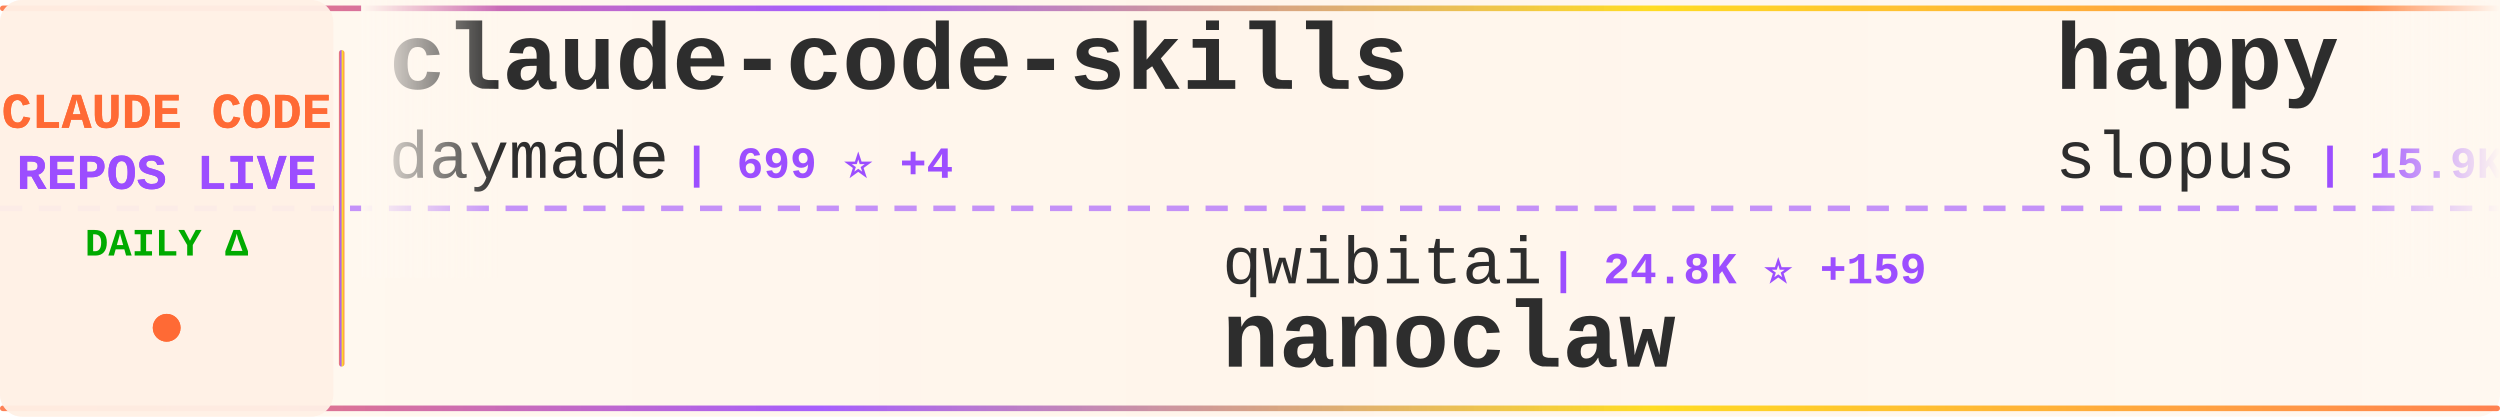
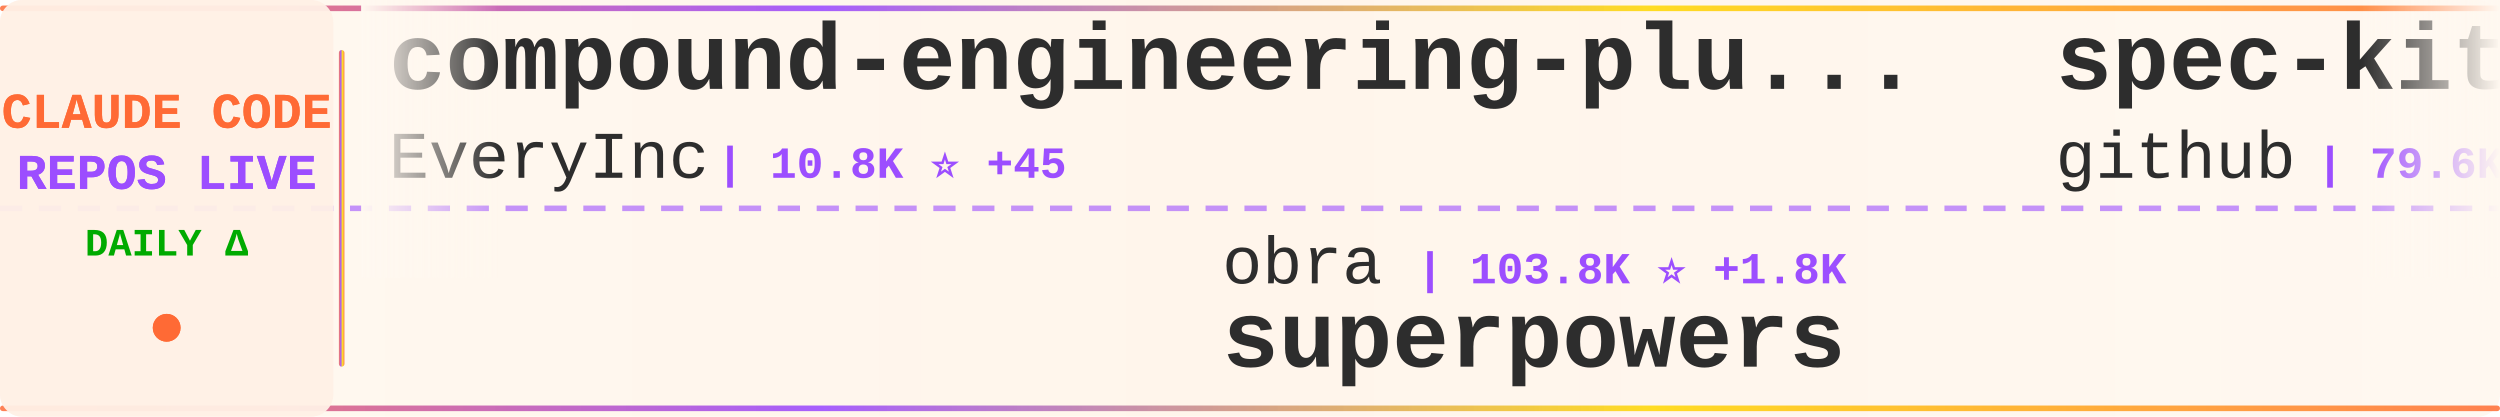
<svg xmlns="http://www.w3.org/2000/svg" width="900" height="150">
  <defs>
    <linearGradient id="tickerBg" x1="0%" y1="0%" x2="100%" y2="0%">
      <stop offset="0%" style="stop-color:#fff8f0;stop-opacity:0.98" />
      <stop offset="50%" style="stop-color:#fff5eb;stop-opacity:1" />
      <stop offset="100%" style="stop-color:#fff8f0;stop-opacity:0.98" />
    </linearGradient>
    <linearGradient id="borderGrad" x1="0%" y1="0%" x2="100%" y2="0%">
      <stop offset="0%" style="stop-color:#FF6B35;stop-opacity:0.85">
        <animate attributeName="stop-opacity" values="0.85;1;0.85" dur="2s" repeatCount="indefinite" />
      </stop>
      <stop offset="33%" style="stop-color:#9C4EFF;stop-opacity:0.9">
        <animate attributeName="stop-opacity" values="0.9;1;0.9" dur="2.2s" repeatCount="indefinite" />
      </stop>
      <stop offset="66%" style="stop-color:#FFD700;stop-opacity:0.85">
        <animate attributeName="stop-opacity" values="0.85;1;0.85" dur="1.8s" repeatCount="indefinite" />
      </stop>
      <stop offset="100%" style="stop-color:#FF6B35;stop-opacity:0.85">
        <animate attributeName="stop-opacity" values="0.85;1;0.85" dur="2s" repeatCount="indefinite" />
      </stop>
    </linearGradient>
    <filter id="textGlow">
      <feGaussianBlur stdDeviation="0.15" result="coloredBlur" />
      <feMerge>
        <feMergeNode in="coloredBlur" />
        <feMergeNode in="SourceGraphic" />
      </feMerge>
    </filter>
    <filter id="metricGlow">
      <feGaussianBlur stdDeviation="0.2" result="coloredBlur" />
      <feMerge>
        <feMergeNode in="coloredBlur" />
        <feMergeNode in="SourceGraphic" />
      </feMerge>
    </filter>
    <linearGradient id="leftFade" x1="0%" y1="0%" x2="100%" y2="0%">
      <stop offset="0%" style="stop-color:#fff8f0;stop-opacity:1" />
      <stop offset="100%" style="stop-color:#fff8f0;stop-opacity:0" />
    </linearGradient>
    <linearGradient id="rightFade" x1="0%" y1="0%" x2="100%" y2="0%">
      <stop offset="0%" style="stop-color:#fff8f0;stop-opacity:0" />
      <stop offset="100%" style="stop-color:#fff8f0;stop-opacity:1" />
    </linearGradient>
  </defs>
  <rect width="900" height="150" fill="url(#tickerBg)" rx="8" />
  <rect x="0" y="2" width="900" height="2" fill="url(#borderGrad)" rx="1" />
  <rect x="0" y="146" width="900" height="2" fill="url(#borderGrad)" rx="1" />
  <line x1="0" y1="75" x2="900" y2="75" stroke="#9C4EFF" stroke-width="2" stroke-dasharray="8 6" opacity="0.6" />
  <rect x="0" y="0" width="120" height="150" fill="#fff0e6" opacity="0.95" rx="8" />
  <text x="60" y="46" font-family="'Courier New', monospace" font-size="18" font-weight="bold" fill="#FF6B35" text-anchor="middle" filter="url(#textGlow)">
    CLAUDE CODE
  </text>
  <text x="60" y="68" font-family="'Courier New', monospace" font-size="18" font-weight="bold" fill="#9C4EFF" text-anchor="middle" filter="url(#textGlow)">
    REPOS LIVE
  </text>
  <text x="60" y="92" font-family="'Courier New', monospace" font-size="14" font-weight="bold" fill="#00aa00" text-anchor="middle">
    DAILY Δ
  </text>
  <circle cx="60" cy="118" r="5" fill="#FF6B35" filter="url(#metricGlow)">
    <animate attributeName="r" values="4;6;4" dur="1.5s" repeatCount="indefinite" />
    <animate attributeName="opacity" values="0.6;1;0.6" dur="1.5s" repeatCount="indefinite" />
  </circle>
  <rect x="122" y="18" width="2" height="114" fill="url(#borderGrad)" rx="1" />
  <clipPath id="tickerClip">
    <rect x="130" y="0" width="770" height="150" />
  </clipPath>
  <g clip-path="url(#tickerClip)">
    <g id="tickerItems">
      <animateTransform attributeName="transform" attributeType="XML" type="translate" from="0 0" to="-3000 0" dur="54s" repeatCount="indefinite" />
      <g transform="translate(0, 0)">
-         <text x="140" y="32" font-family="'Courier New', monospace" font-size="34" font-weight="bold" fill="#2d2d2d">claude-code-skills</text>
-         <text x="140" y="64" font-family="'Courier New', monospace" font-size="24" font-weight="normal" fill="#2d2d2d" opacity="1.0">daymade</text>
-         <text x="246" y="64" font-family="'Courier New', monospace" font-size="16" font-weight="bold" fill="#9C4EFF"> | 699 ⭐ +4</text>
+         <text x="140" y="32" font-family="'Courier New', monospace" font-size="34" font-weight="bold" fill="#2d2d2d">compound-engineering-plu...</text>
+         <text x="140" y="64" font-family="'Courier New', monospace" font-size="24" font-weight="normal" fill="#2d2d2d" opacity="1.0">EveryInc</text>
+         <text x="258" y="64" font-family="'Courier New', monospace" font-size="16" font-weight="bold" fill="#9C4EFF"> | 10.8K ⭐ +45</text>
      </g>
      <g transform="translate(300, 0)">
-         <text x="140" y="102" font-family="'Courier New', monospace" font-size="24" font-weight="normal" fill="#2d2d2d" opacity="1.0">qwibitai</text>
-         <text x="258" y="102" font-family="'Courier New', monospace" font-size="16" font-weight="bold" fill="#9C4EFF"> | 24.8K ⭐ +159</text>
-         <text x="140" y="132" font-family="'Courier New', monospace" font-size="34" font-weight="bold" fill="#2d2d2d">nanoclaw</text>
+         <text x="140" y="102" font-family="'Courier New', monospace" font-size="24" font-weight="normal" fill="#2d2d2d" opacity="1.0">obra</text>
+         <text x="210" y="102" font-family="'Courier New', monospace" font-size="16" font-weight="bold" fill="#9C4EFF"> | 103.8K ⭐ +1.8K</text>
+         <text x="140" y="132" font-family="'Courier New', monospace" font-size="34" font-weight="bold" fill="#2d2d2d">superpowers</text>
      </g>
      <g transform="translate(600, 0)">
-         <text x="140" y="32" font-family="'Courier New', monospace" font-size="34" font-weight="bold" fill="#2d2d2d">happy</text>
-         <text x="140" y="64" font-family="'Courier New', monospace" font-size="24" font-weight="normal" fill="#2d2d2d" opacity="1.0">slopus</text>
-         <text x="234" y="64" font-family="'Courier New', monospace" font-size="16" font-weight="bold" fill="#9C4EFF"> | 15.9K ⭐ +72</text>
+         <text x="140" y="32" font-family="'Courier New', monospace" font-size="34" font-weight="bold" fill="#2d2d2d">spec-kit</text>
+         <text x="140" y="64" font-family="'Courier New', monospace" font-size="24" font-weight="normal" fill="#2d2d2d" opacity="1.0">github</text>
+         <text x="234" y="64" font-family="'Courier New', monospace" font-size="16" font-weight="bold" fill="#9C4EFF"> | 79.6K ⭐ +564</text>
      </g>
      <g transform="translate(900, 0)">
-         <text x="140" y="102" font-family="'Courier New', monospace" font-size="24" font-weight="normal" fill="#2d2d2d" opacity="1.0">manzaltu</text>
-         <text x="258" y="102" font-family="'Courier New', monospace" font-size="16" font-weight="bold" fill="#9C4EFF"> | 1.4K ⭐ +2</text>
-         <text x="140" y="132" font-family="'Courier New', monospace" font-size="34" font-weight="bold" fill="#2d2d2d">claude-code-ide.el</text>
+         <text x="140" y="102" font-family="'Courier New', monospace" font-size="24" font-weight="normal" fill="#2d2d2d" opacity="1.0">anthropics</text>
+         <text x="282" y="102" font-family="'Courier New', monospace" font-size="16" font-weight="bold" fill="#9C4EFF"> | 3.9K ⭐ +18</text>
+         <text x="140" y="132" font-family="'Courier New', monospace" font-size="34" font-weight="bold" fill="#2d2d2d">claude-code-security-rev...</text>
      </g>
      <g transform="translate(1200, 0)">
-         <text x="140" y="32" font-family="'Courier New', monospace" font-size="34" font-weight="bold" fill="#2d2d2d">Claude-Code-Development-...</text>
-         <text x="140" y="64" font-family="'Courier New', monospace" font-size="24" font-weight="normal" fill="#2d2d2d" opacity="1.0">peterkrueck</text>
-         <text x="294" y="64" font-family="'Courier New', monospace" font-size="16" font-weight="bold" fill="#9C4EFF"> | 1.3K ⭐</text>
+         <text x="140" y="32" font-family="'Courier New', monospace" font-size="34" font-weight="bold" fill="#2d2d2d">claude-skills</text>
+         <text x="140" y="64" font-family="'Courier New', monospace" font-size="24" font-weight="normal" fill="#2d2d2d" opacity="1.0">alirezarezvani</text>
+         <text x="330" y="64" font-family="'Courier New', monospace" font-size="16" font-weight="bold" fill="#9C4EFF"> | 6.2K ⭐ +120</text>
      </g>
      <g transform="translate(1500, 0)">
-         <text x="140" y="102" font-family="'Courier New', monospace" font-size="24" font-weight="normal" fill="#2d2d2d" opacity="1.0">Njengah</text>
-         <text x="246" y="102" font-family="'Courier New', monospace" font-size="16" font-weight="bold" fill="#9C4EFF"> | 1.5K ⭐ +6</text>
-         <text x="140" y="132" font-family="'Courier New', monospace" font-size="34" font-weight="bold" fill="#2d2d2d">claude-code-cheat-sheet</text>
+         <text x="140" y="102" font-family="'Courier New', monospace" font-size="24" font-weight="normal" fill="#2d2d2d" opacity="1.0">Alishahryar1</text>
+         <text x="306" y="102" font-family="'Courier New', monospace" font-size="16" font-weight="bold" fill="#9C4EFF"> | 1.1K ⭐ +12</text>
+         <text x="140" y="132" font-family="'Courier New', monospace" font-size="34" font-weight="bold" fill="#2d2d2d">free-claude-code</text>
      </g>
      <g transform="translate(1800, 0)">
-         <text x="140" y="32" font-family="'Courier New', monospace" font-size="34" font-weight="bold" fill="#2d2d2d">opcode</text>
-         <text x="140" y="64" font-family="'Courier New', monospace" font-size="24" font-weight="normal" fill="#2d2d2d" opacity="1.0">winfunc</text>
-         <text x="246" y="64" font-family="'Courier New', monospace" font-size="16" font-weight="bold" fill="#9C4EFF"> | 21.0K ⭐ +11</text>
+         <text x="140" y="32" font-family="'Courier New', monospace" font-size="34" font-weight="bold" fill="#2d2d2d">CLIProxyAPI</text>
+         <text x="140" y="64" font-family="'Courier New', monospace" font-size="24" font-weight="normal" fill="#2d2d2d" opacity="1.0">router-for-me</text>
+         <text x="318" y="64" font-family="'Courier New', monospace" font-size="16" font-weight="bold" fill="#9C4EFF"> | 19.0K ⭐ +232</text>
      </g>
      <g transform="translate(2100, 0)">
-         <text x="140" y="102" font-family="'Courier New', monospace" font-size="24" font-weight="normal" fill="#2d2d2d" opacity="1.0">kodu-ai</text>
-         <text x="246" y="102" font-family="'Courier New', monospace" font-size="16" font-weight="bold" fill="#9C4EFF"> | 5.3K ⭐</text>
-         <text x="140" y="132" font-family="'Courier New', monospace" font-size="34" font-weight="bold" fill="#2d2d2d">claude-coder</text>
+         <text x="140" y="102" font-family="'Courier New', monospace" font-size="24" font-weight="normal" fill="#2d2d2d" opacity="1.0">wshobson</text>
+         <text x="258" y="102" font-family="'Courier New', monospace" font-size="16" font-weight="bold" fill="#9C4EFF"> | 31.9K ⭐ +74</text>
+         <text x="140" y="132" font-family="'Courier New', monospace" font-size="34" font-weight="bold" fill="#2d2d2d">agents</text>
      </g>
      <g transform="translate(2400, 0)">
-         <text x="140" y="32" font-family="'Courier New', monospace" font-size="34" font-weight="bold" fill="#2d2d2d">Claude-Code-Workflow</text>
-         <text x="140" y="64" font-family="'Courier New', monospace" font-size="24" font-weight="normal" fill="#2d2d2d" opacity="1.0">catlog22</text>
-         <text x="258" y="64" font-family="'Courier New', monospace" font-size="16" font-weight="bold" fill="#9C4EFF"> | 1.5K ⭐ +31</text>
+         <text x="140" y="32" font-family="'Courier New', monospace" font-size="34" font-weight="bold" fill="#2d2d2d">opencode</text>
+         <text x="140" y="64" font-family="'Courier New', monospace" font-size="24" font-weight="normal" fill="#2d2d2d" opacity="1.0">anomalyco</text>
+         <text x="270" y="64" font-family="'Courier New', monospace" font-size="16" font-weight="bold" fill="#9C4EFF"> | 127.5K ⭐ +906</text>
      </g>
      <g transform="translate(2700, 0)">
-         <text x="140" y="102" font-family="'Courier New', monospace" font-size="24" font-weight="normal" fill="#2d2d2d" opacity="1.0">greggh</text>
-         <text x="234" y="102" font-family="'Courier New', monospace" font-size="16" font-weight="bold" fill="#9C4EFF"> | 1.9K ⭐ +3</text>
-         <text x="140" y="132" font-family="'Courier New', monospace" font-size="34" font-weight="bold" fill="#2d2d2d">claude-code.nvim</text>
+         <text x="140" y="102" font-family="'Courier New', monospace" font-size="24" font-weight="normal" fill="#2d2d2d" opacity="1.0">anthropics</text>
+         <text x="282" y="102" font-family="'Courier New', monospace" font-size="16" font-weight="bold" fill="#9C4EFF"> | 6.4K ⭐ +21</text>
+         <text x="140" y="132" font-family="'Courier New', monospace" font-size="34" font-weight="bold" fill="#2d2d2d">claude-code-action</text>
      </g>
      <g transform="translate(3000, 0)">
-         <text x="140" y="32" font-family="'Courier New', monospace" font-size="34" font-weight="bold" fill="#2d2d2d">claude-code-skills</text>
-         <text x="140" y="64" font-family="'Courier New', monospace" font-size="24" font-weight="normal" fill="#2d2d2d" opacity="1.0">daymade</text>
-         <text x="246" y="64" font-family="'Courier New', monospace" font-size="16" font-weight="bold" fill="#9C4EFF"> | 699 ⭐ +4</text>
+         <text x="140" y="32" font-family="'Courier New', monospace" font-size="34" font-weight="bold" fill="#2d2d2d">compound-engineering-plu...</text>
+         <text x="140" y="64" font-family="'Courier New', monospace" font-size="24" font-weight="normal" fill="#2d2d2d" opacity="1.0">EveryInc</text>
+         <text x="258" y="64" font-family="'Courier New', monospace" font-size="16" font-weight="bold" fill="#9C4EFF"> | 10.8K ⭐ +45</text>
      </g>
      <g transform="translate(3300, 0)">
-         <text x="140" y="102" font-family="'Courier New', monospace" font-size="24" font-weight="normal" fill="#2d2d2d" opacity="1.0">qwibitai</text>
-         <text x="258" y="102" font-family="'Courier New', monospace" font-size="16" font-weight="bold" fill="#9C4EFF"> | 24.8K ⭐ +159</text>
-         <text x="140" y="132" font-family="'Courier New', monospace" font-size="34" font-weight="bold" fill="#2d2d2d">nanoclaw</text>
+         <text x="140" y="102" font-family="'Courier New', monospace" font-size="24" font-weight="normal" fill="#2d2d2d" opacity="1.0">obra</text>
+         <text x="210" y="102" font-family="'Courier New', monospace" font-size="16" font-weight="bold" fill="#9C4EFF"> | 103.8K ⭐ +1.8K</text>
+         <text x="140" y="132" font-family="'Courier New', monospace" font-size="34" font-weight="bold" fill="#2d2d2d">superpowers</text>
      </g>
      <g transform="translate(3600, 0)">
-         <text x="140" y="32" font-family="'Courier New', monospace" font-size="34" font-weight="bold" fill="#2d2d2d">happy</text>
-         <text x="140" y="64" font-family="'Courier New', monospace" font-size="24" font-weight="normal" fill="#2d2d2d" opacity="1.0">slopus</text>
-         <text x="234" y="64" font-family="'Courier New', monospace" font-size="16" font-weight="bold" fill="#9C4EFF"> | 15.9K ⭐ +72</text>
+         <text x="140" y="32" font-family="'Courier New', monospace" font-size="34" font-weight="bold" fill="#2d2d2d">spec-kit</text>
+         <text x="140" y="64" font-family="'Courier New', monospace" font-size="24" font-weight="normal" fill="#2d2d2d" opacity="1.0">github</text>
+         <text x="234" y="64" font-family="'Courier New', monospace" font-size="16" font-weight="bold" fill="#9C4EFF"> | 79.6K ⭐ +564</text>
      </g>
      <g transform="translate(3900, 0)">
-         <text x="140" y="102" font-family="'Courier New', monospace" font-size="24" font-weight="normal" fill="#2d2d2d" opacity="1.0">manzaltu</text>
-         <text x="258" y="102" font-family="'Courier New', monospace" font-size="16" font-weight="bold" fill="#9C4EFF"> | 1.4K ⭐ +2</text>
-         <text x="140" y="132" font-family="'Courier New', monospace" font-size="34" font-weight="bold" fill="#2d2d2d">claude-code-ide.el</text>
+         <text x="140" y="102" font-family="'Courier New', monospace" font-size="24" font-weight="normal" fill="#2d2d2d" opacity="1.0">anthropics</text>
+         <text x="282" y="102" font-family="'Courier New', monospace" font-size="16" font-weight="bold" fill="#9C4EFF"> | 3.9K ⭐ +18</text>
+         <text x="140" y="132" font-family="'Courier New', monospace" font-size="34" font-weight="bold" fill="#2d2d2d">claude-code-security-rev...</text>
      </g>
    </g>
  </g>
  <rect x="130" y="0" width="50" height="100" fill="url(#leftFade)" />
  <rect x="850" y="0" width="50" height="100" fill="url(#rightFade)" />
</svg>
